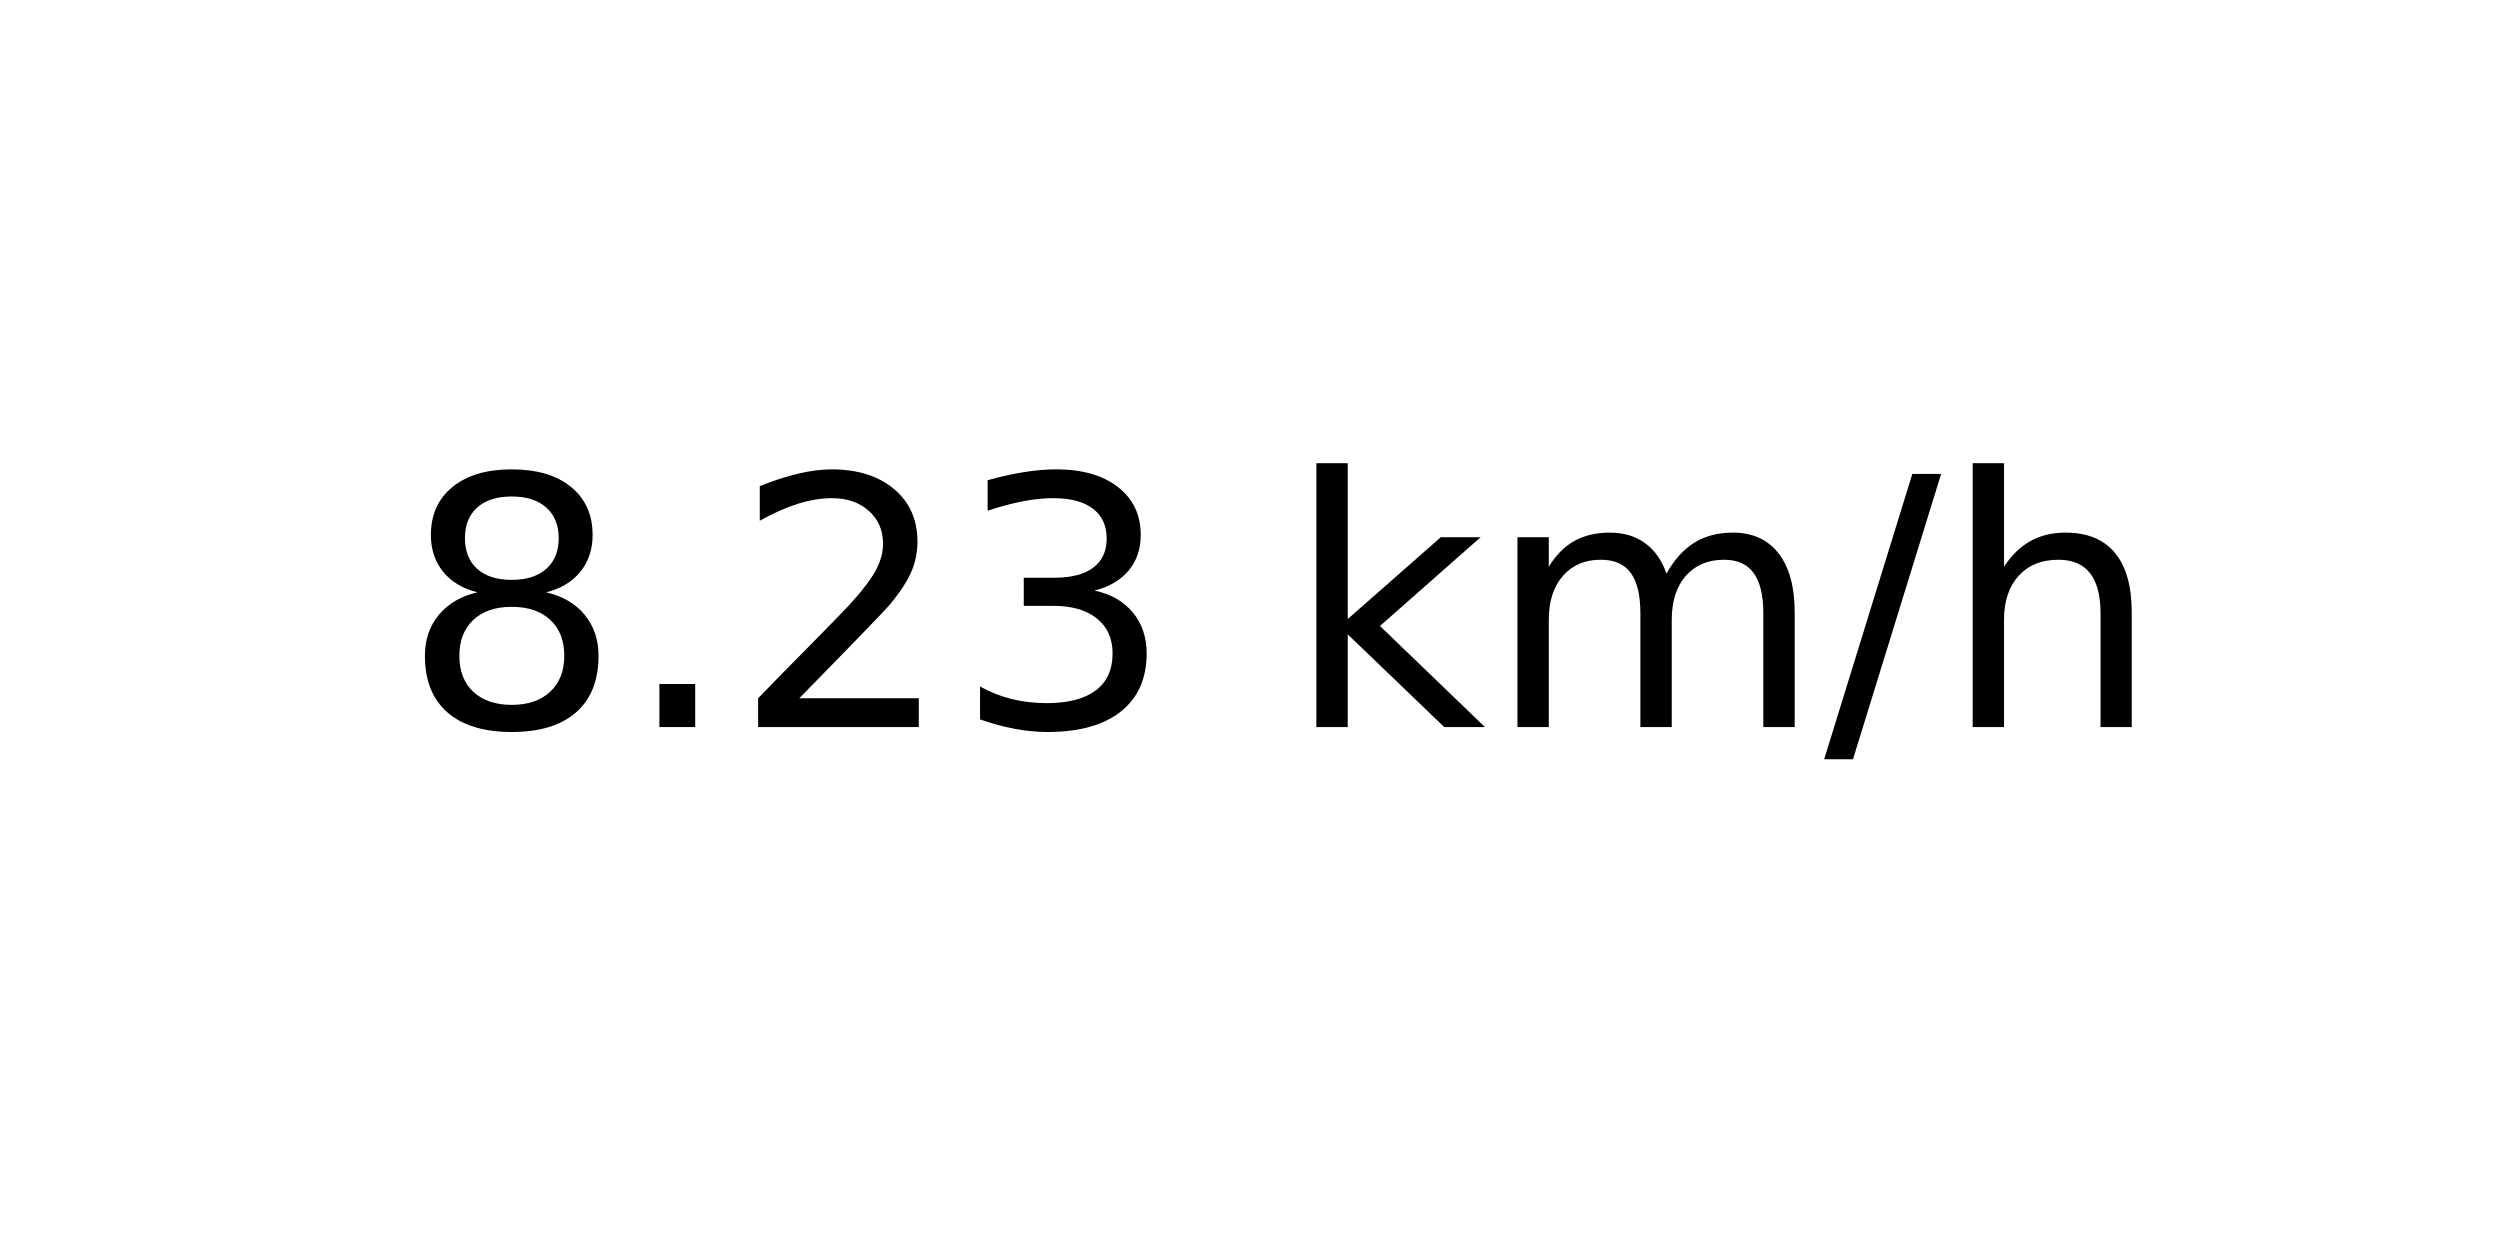
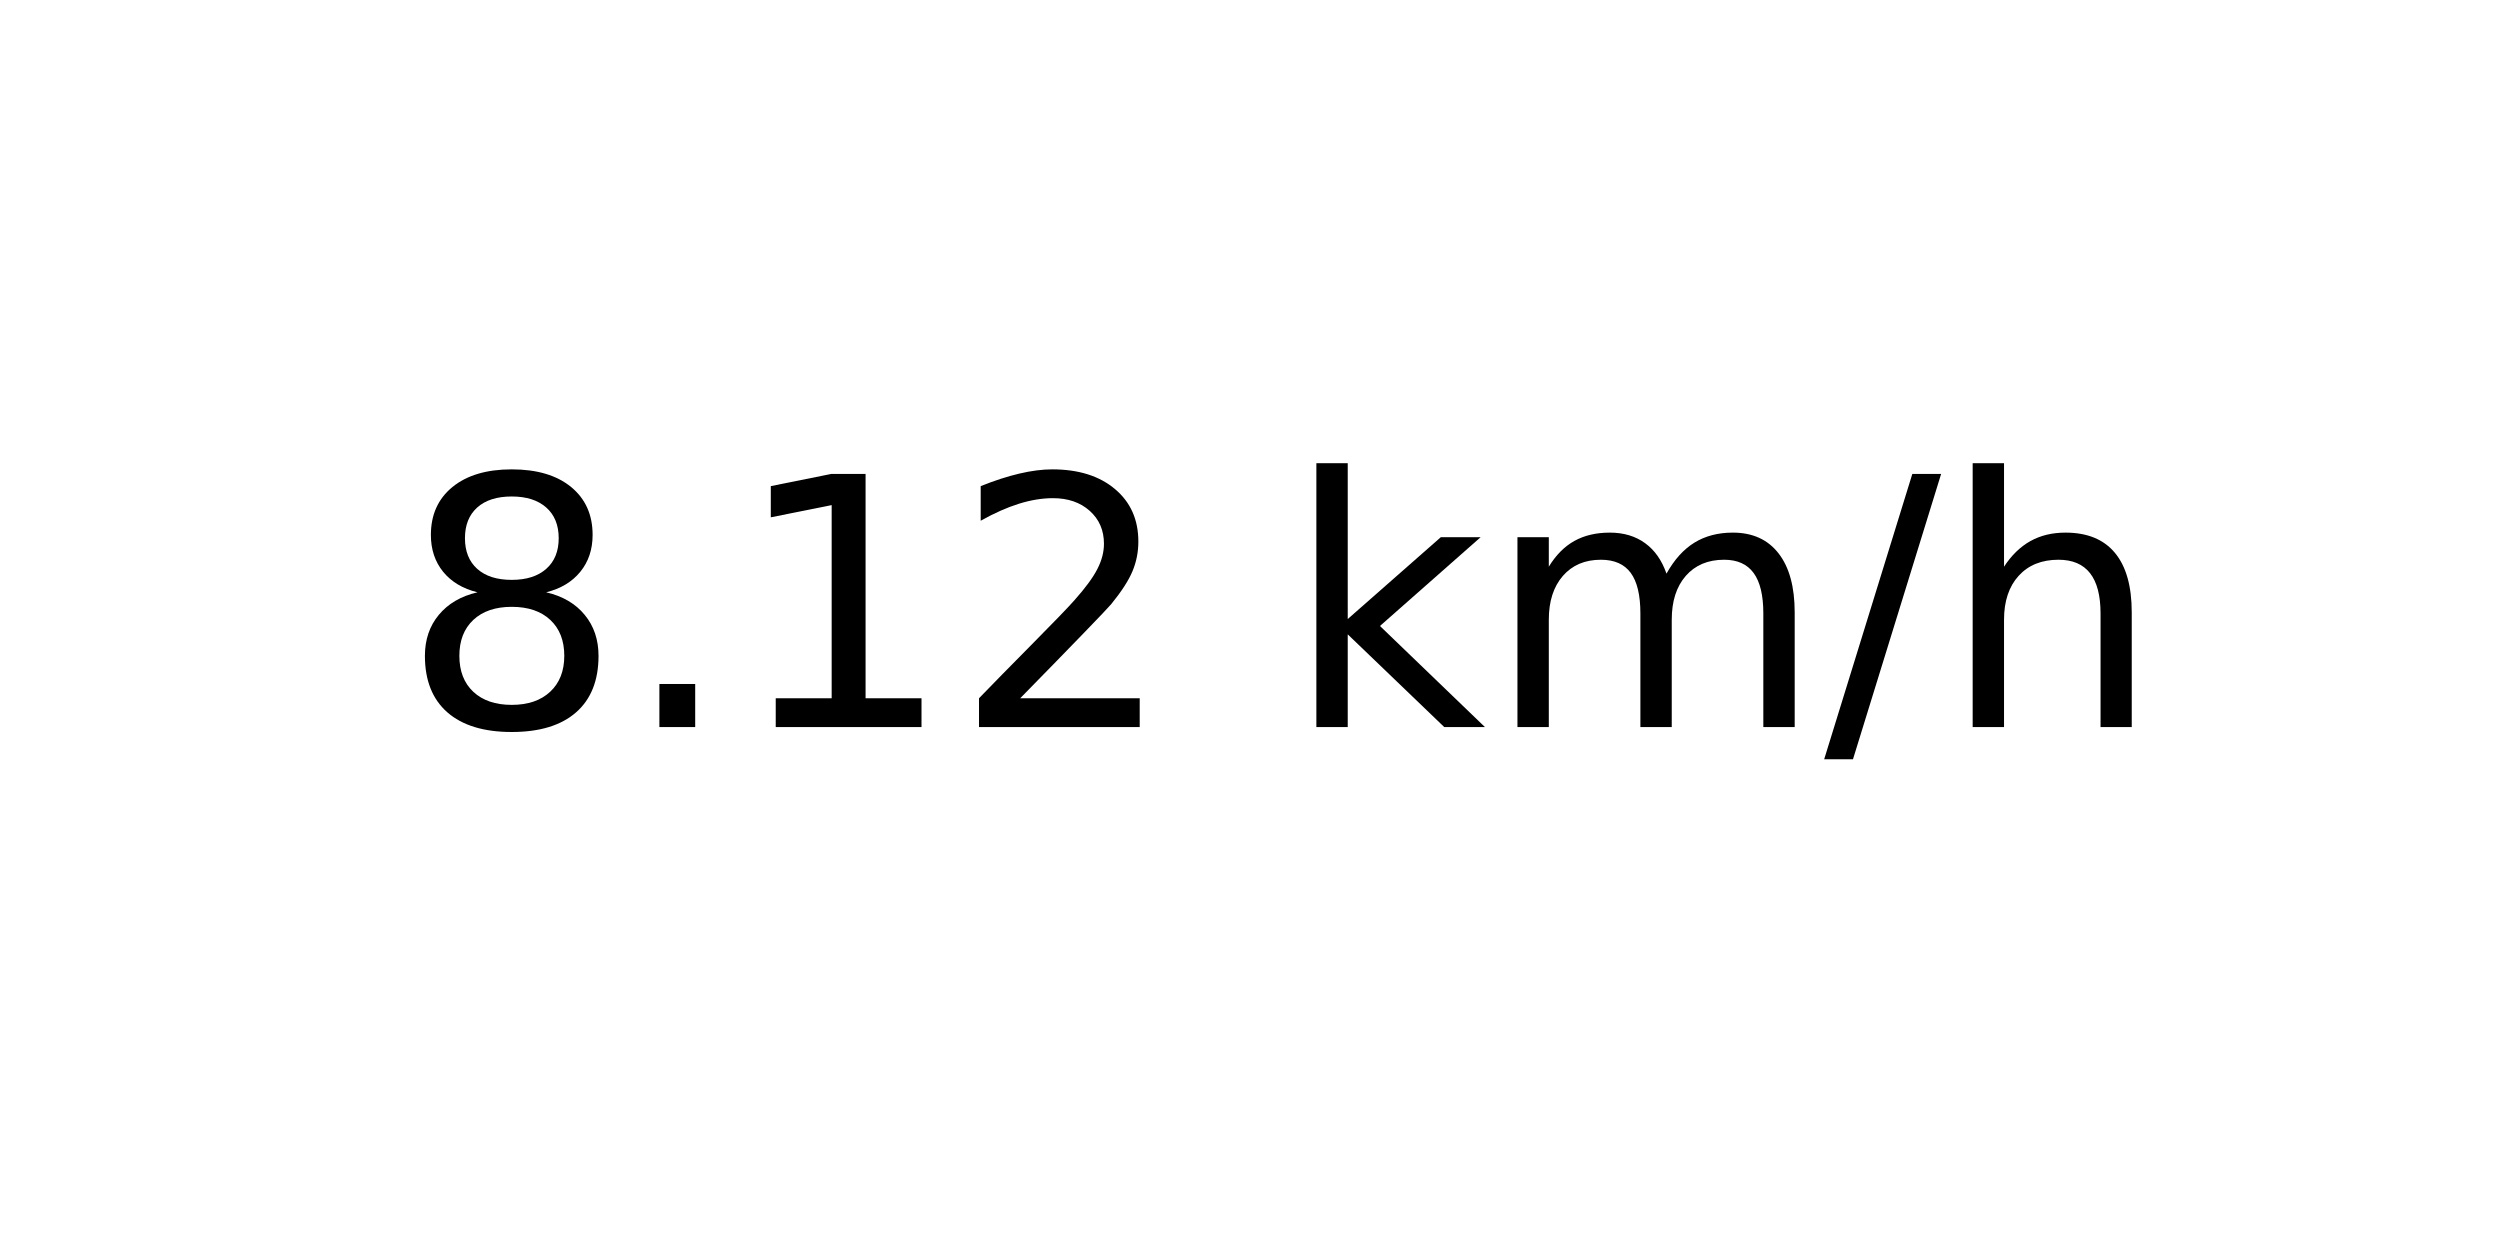
<svg xmlns="http://www.w3.org/2000/svg" xmlns:xlink="http://www.w3.org/1999/xlink" width="72pt" height="36pt" viewBox="0 0 72 36" version="1.1">
  <defs>
    <style type="text/css">*{stroke-linejoin: round; stroke-linecap: butt}</style>
  </defs>
  <g id="figure_1">
    <g id="axes_1">
      <g id="text_1">
        <g transform="translate(11.55937 20.93937) scale(0.1 -0.1)">
          <defs>
            <path id="DejaVuSans-38" d="M 2034 2216  Q 1584 2216 1326 1975  Q 1069 1734 1069 1313  Q 1069 891 1326 650  Q 1584 409 2034 409  Q 2484 409 2743 651  Q 3003 894 3003 1313  Q 3003 1734 2745 1975  Q 2488 2216 2034 2216  z M 1403 2484  Q 997 2584 770 2862  Q 544 3141 544 3541  Q 544 4100 942 4425  Q 1341 4750 2034 4750  Q 2731 4750 3128 4425  Q 3525 4100 3525 3541  Q 3525 3141 3298 2862  Q 3072 2584 2669 2484  Q 3125 2378 3379 2068  Q 3634 1759 3634 1313  Q 3634 634 3220 271  Q 2806 -91 2034 -91  Q 1263 -91 848 271  Q 434 634 434 1313  Q 434 1759 690 2068  Q 947 2378 1403 2484  z M 1172 3481  Q 1172 3119 1398 2916  Q 1625 2713 2034 2713  Q 2441 2713 2670 2916  Q 2900 3119 2900 3481  Q 2900 3844 2670 4047  Q 2441 4250 2034 4250  Q 1625 4250 1398 4047  Q 1172 3844 1172 3481  z " transform="scale(0.015625)" />
            <path id="DejaVuSans-2e" d="M 684 794  L 1344 794  L 1344 0  L 684 0  L 684 794  z " transform="scale(0.015625)" />
+             <path id="DejaVuSans-31" d="M 794 531  L 1825 531  L 1825 4091  L 703 3866  L 703 4441  L 1819 4666  L 2450 4666  L 2450 531  L 3481 531  L 3481 0  L 794 0  L 794 531  z " transform="scale(0.015625)" />
            <path id="DejaVuSans-32" d="M 1228 531  L 3431 531  L 3431 0  L 469 0  L 469 531  Q 828 903 1448 1529  Q 2069 2156 2228 2338  Q 2531 2678 2651 2914  Q 2772 3150 2772 3378  Q 2772 3750 2511 3984  Q 2250 4219 1831 4219  Q 1534 4219 1204 4116  Q 875 4013 500 3803  L 500 4441  Q 881 4594 1212 4672  Q 1544 4750 1819 4750  Q 2544 4750 2975 4387  Q 3406 4025 3406 3419  Q 3406 3131 3298 2873  Q 3191 2616 2906 2266  Q 2828 2175 2409 1742  Q 1991 1309 1228 531  z " transform="scale(0.015625)" />
-             <path id="DejaVuSans-33" d="M 2597 2516  Q 3050 2419 3304 2112  Q 3559 1806 3559 1356  Q 3559 666 3084 287  Q 2609 -91 1734 -91  Q 1441 -91 1130 -33  Q 819 25 488 141  L 488 750  Q 750 597 1062 519  Q 1375 441 1716 441  Q 2309 441 2620 675  Q 2931 909 2931 1356  Q 2931 1769 2642 2001  Q 2353 2234 1838 2234  L 1294 2234  L 1294 2753  L 1863 2753  Q 2328 2753 2575 2939  Q 2822 3125 2822 3475  Q 2822 3834 2567 4026  Q 2313 4219 1838 4219  Q 1578 4219 1281 4162  Q 984 4106 628 3988  L 628 4550  Q 988 4650 1302 4700  Q 1616 4750 1894 4750  Q 2613 4750 3031 4423  Q 3450 4097 3450 3541  Q 3450 3153 3228 2886  Q 3006 2619 2597 2516  z " transform="scale(0.015625)" />
            <path id="DejaVuSans-20" transform="scale(0.015625)" />
            <path id="DejaVuSans-6b" d="M 581 4863  L 1159 4863  L 1159 1991  L 2875 3500  L 3609 3500  L 1753 1863  L 3688 0  L 2938 0  L 1159 1709  L 1159 0  L 581 0  L 581 4863  z " transform="scale(0.015625)" />
            <path id="DejaVuSans-6d" d="M 3328 2828  Q 3544 3216 3844 3400  Q 4144 3584 4550 3584  Q 5097 3584 5394 3201  Q 5691 2819 5691 2113  L 5691 0  L 5113 0  L 5113 2094  Q 5113 2597 4934 2840  Q 4756 3084 4391 3084  Q 3944 3084 3684 2787  Q 3425 2491 3425 1978  L 3425 0  L 2847 0  L 2847 2094  Q 2847 2600 2669 2842  Q 2491 3084 2119 3084  Q 1678 3084 1418 2786  Q 1159 2488 1159 1978  L 1159 0  L 581 0  L 581 3500  L 1159 3500  L 1159 2956  Q 1356 3278 1631 3431  Q 1906 3584 2284 3584  Q 2666 3584 2933 3390  Q 3200 3197 3328 2828  z " transform="scale(0.015625)" />
            <path id="DejaVuSans-2f" d="M 1625 4666  L 2156 4666  L 531 -594  L 0 -594  L 1625 4666  z " transform="scale(0.015625)" />
            <path id="DejaVuSans-68" d="M 3513 2113  L 3513 0  L 2938 0  L 2938 2094  Q 2938 2591 2744 2837  Q 2550 3084 2163 3084  Q 1697 3084 1428 2787  Q 1159 2491 1159 1978  L 1159 0  L 581 0  L 581 4863  L 1159 4863  L 1159 2956  Q 1366 3272 1645 3428  Q 1925 3584 2291 3584  Q 2894 3584 3203 3211  Q 3513 2838 3513 2113  z " transform="scale(0.015625)" />
          </defs>
          <use xlink:href="#DejaVuSans-38" />
          <use xlink:href="#DejaVuSans-2e" x="63.623" />
-           <use xlink:href="#DejaVuSans-32" x="95.41" />
-           <use xlink:href="#DejaVuSans-33" x="159.033" />
+           <use xlink:href="#DejaVuSans-31" x="95.41" />
+           <use xlink:href="#DejaVuSans-32" x="159.033" />
          <use xlink:href="#DejaVuSans-20" x="222.656" />
          <use xlink:href="#DejaVuSans-6b" x="254.443" />
          <use xlink:href="#DejaVuSans-6d" x="312.354" />
          <use xlink:href="#DejaVuSans-2f" x="409.766" />
          <use xlink:href="#DejaVuSans-68" x="443.457" />
        </g>
      </g>
    </g>
  </g>
</svg>
